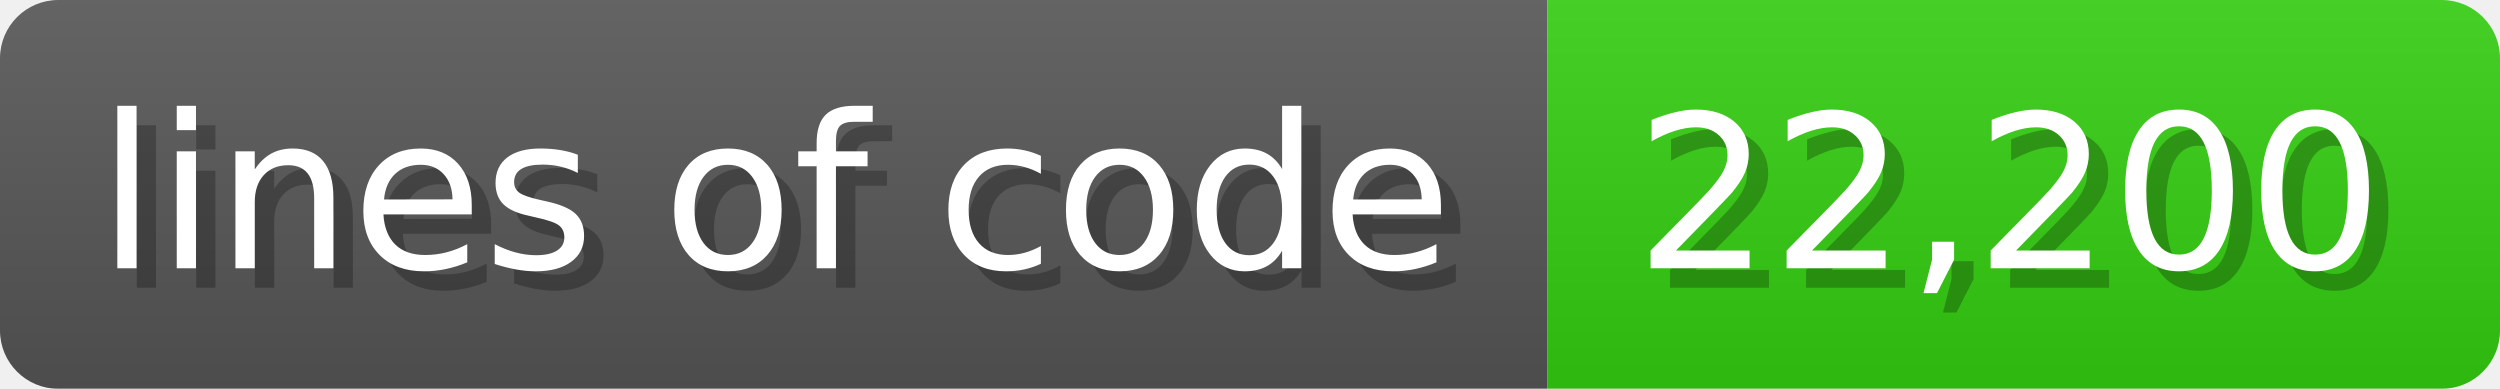
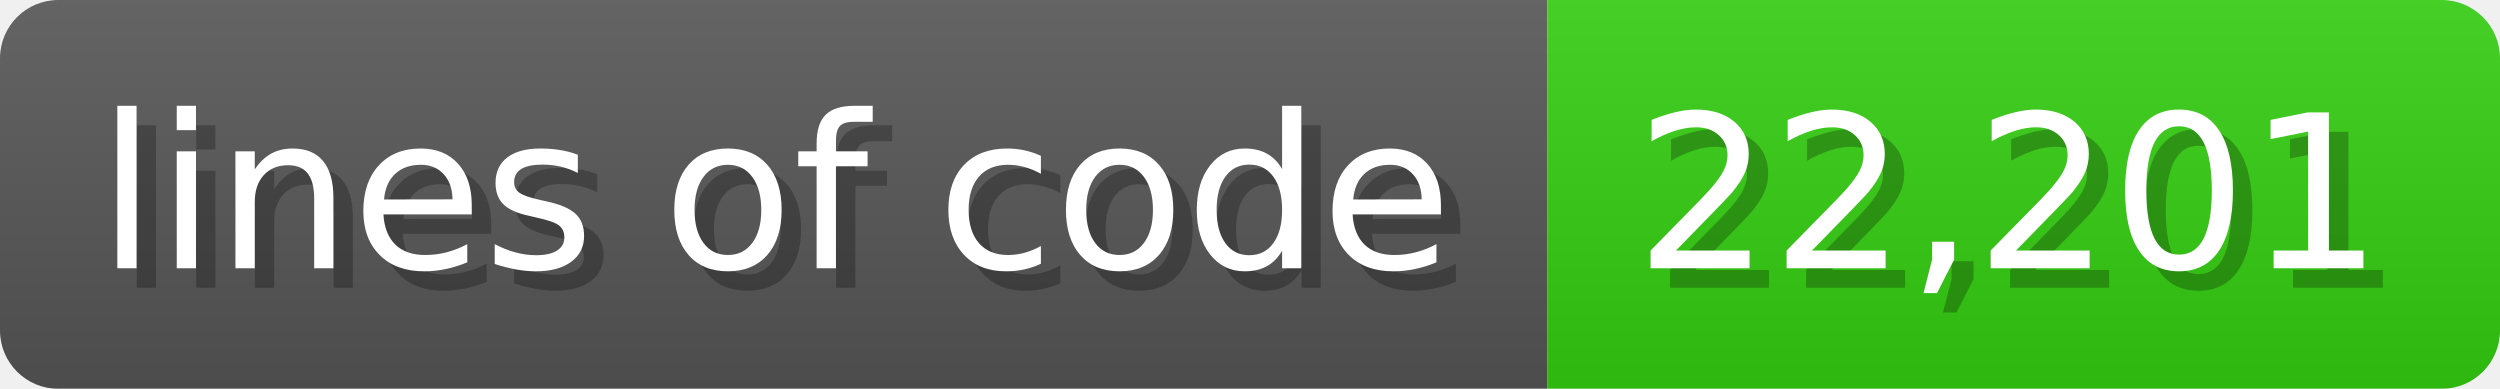
<svg xmlns="http://www.w3.org/2000/svg" width="128.6" height="20" viewBox="0 0 1286 200">
  <linearGradient id="a" x2="0" y2="100%">
    <stop offset="0" stop-opacity=".1" stop-color="#EEE" />
    <stop offset="1" stop-opacity=".1" />
  </linearGradient>
  <mask id="m">
    <rect width="1286" height="200" rx="30" fill="#FFF" />
  </mask>
  <g mask="url(#m)">
    <rect width="796" height="200" fill="#555" />
    <rect width="490" height="200" fill="#3C1" x="796" />
    <rect width="1286" height="200" fill="url(#a)" />
  </g>
  <g fill="#fff" text-anchor="start" font-family="Verdana,DejaVu Sans,sans-serif" font-size="110">
    <text x="60" y="148" textLength="696" fill="#000" opacity="0.25">lines of code</text>
    <text x="50" y="138" textLength="696">lines of code</text>
-     <text x="851" y="148" textLength="390" fill="#000" opacity="0.25">22,200</text>
-     <text x="841" y="138" textLength="390">22,200</text>
+     <text x="851" y="148" textLength="390" fill="#000" opacity="0.25">22,201</text>
+     <text x="841" y="138" textLength="390">22,201</text>
  </g>
</svg>
